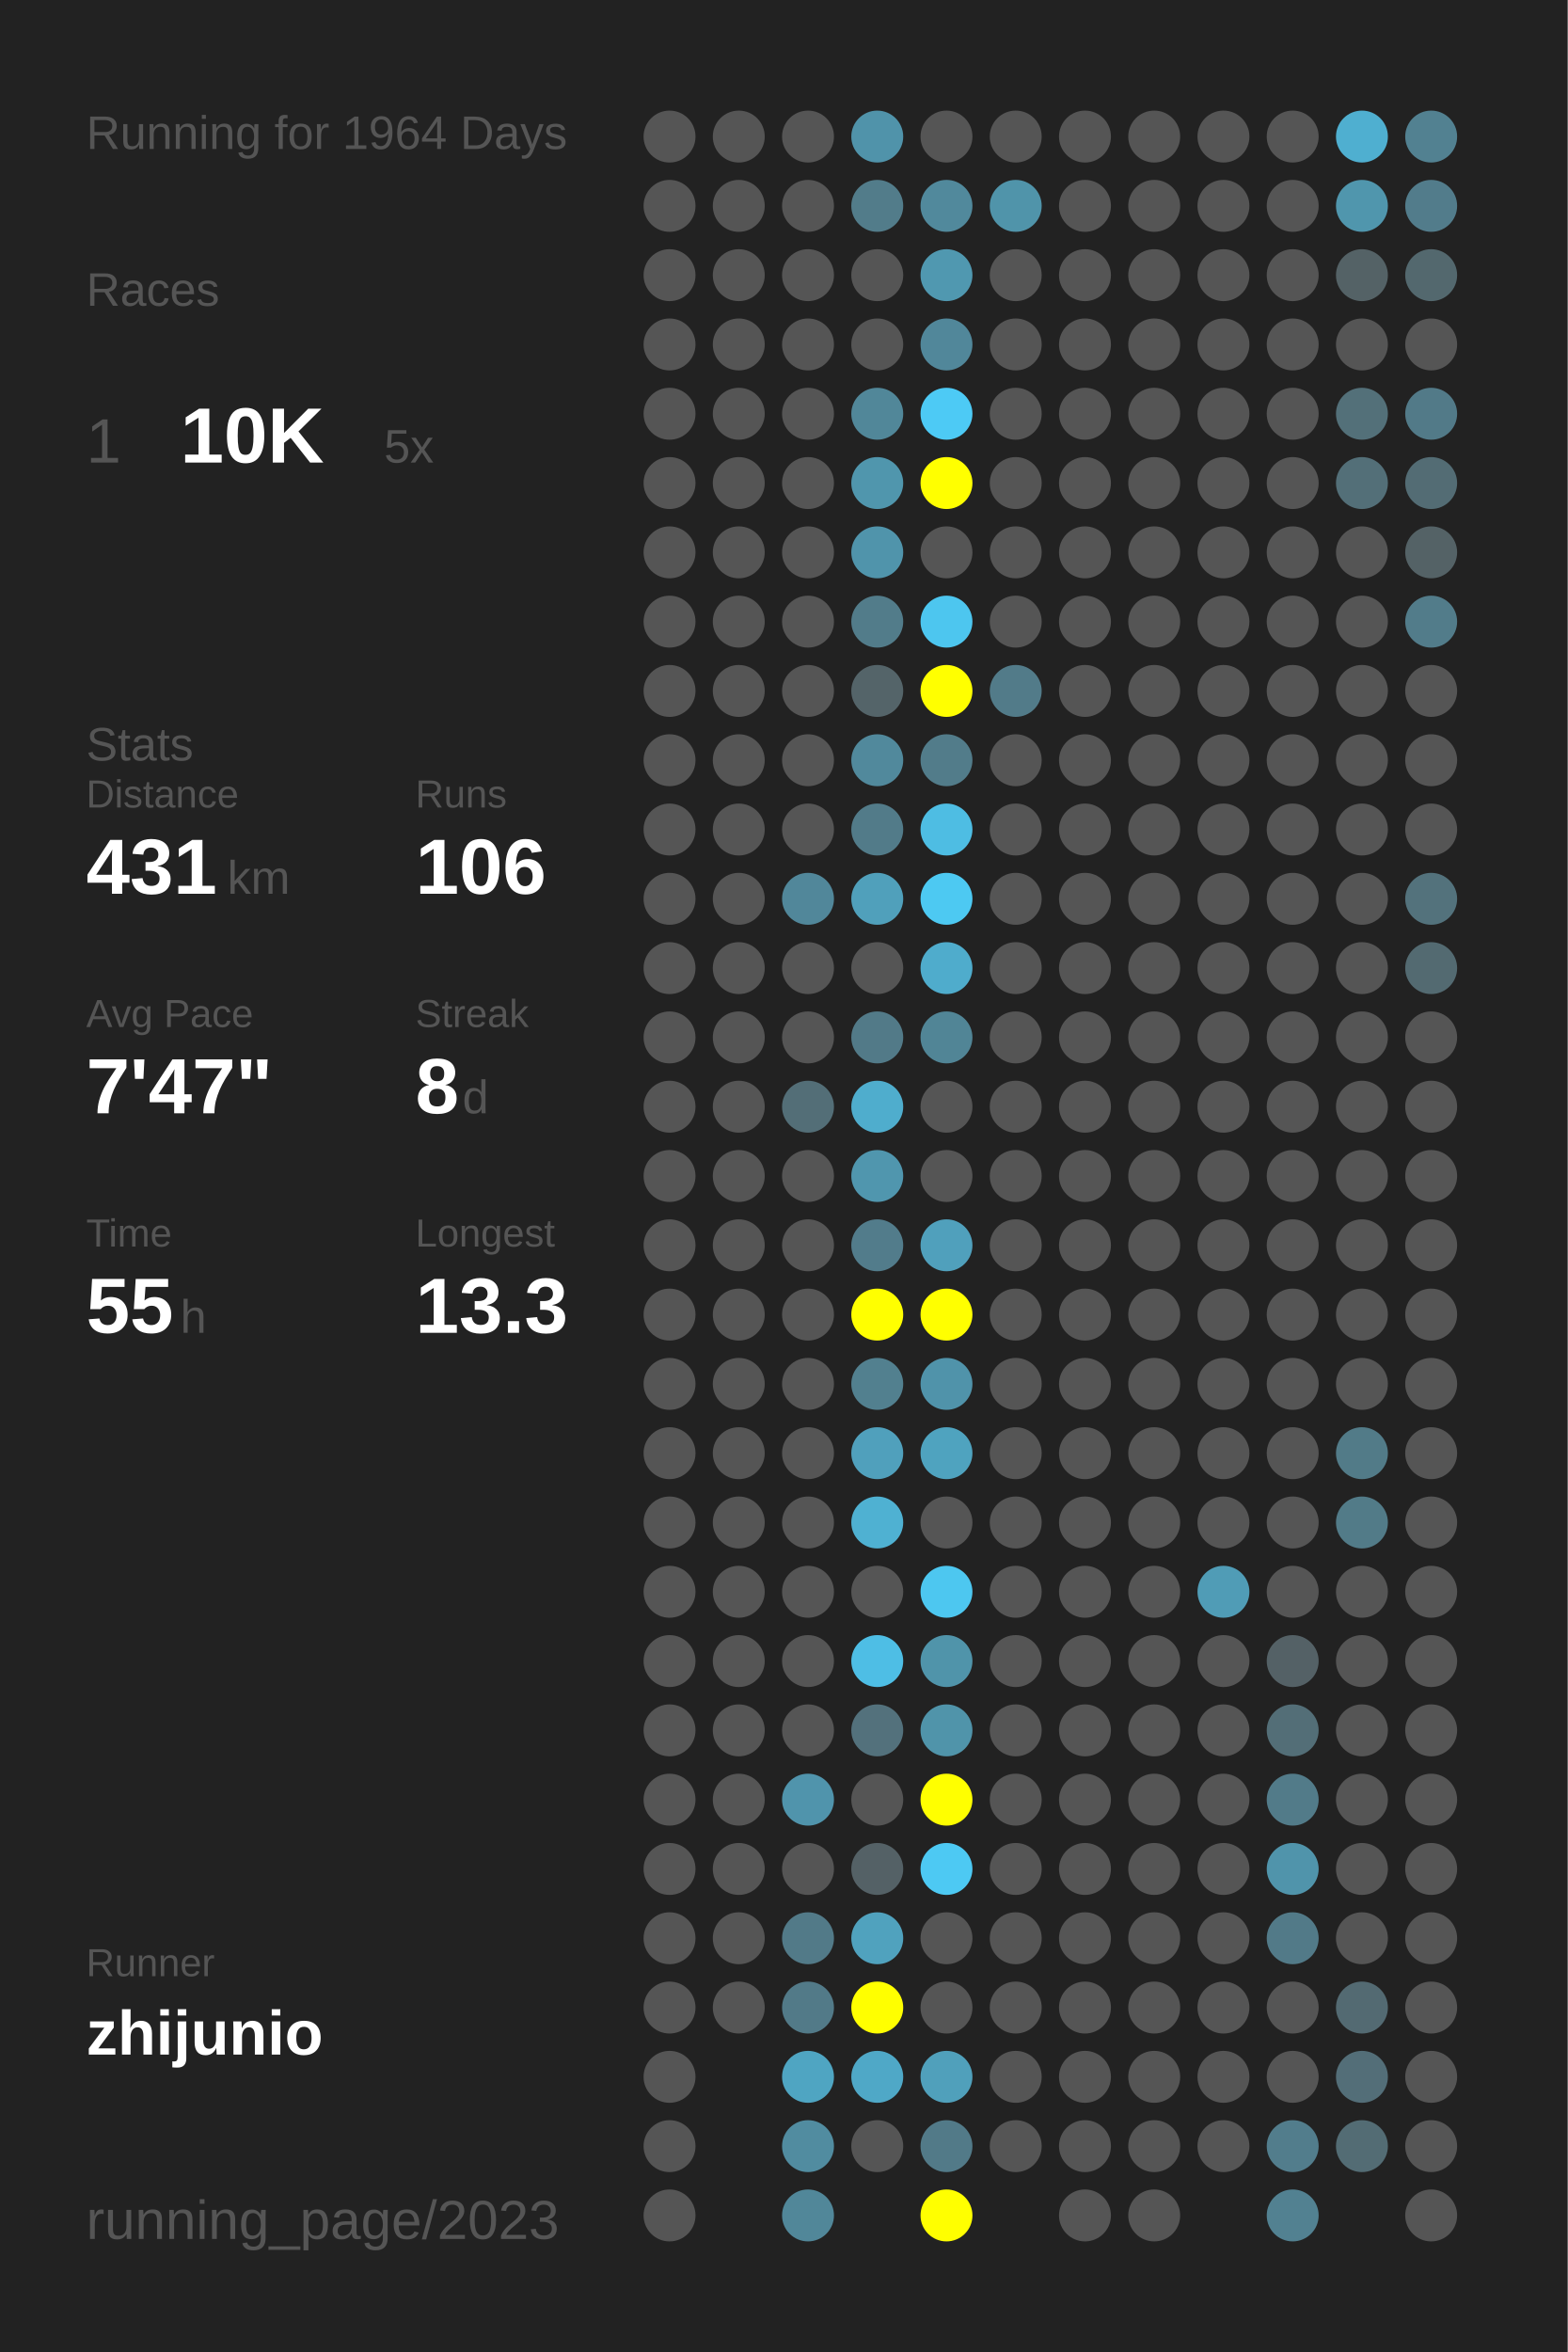
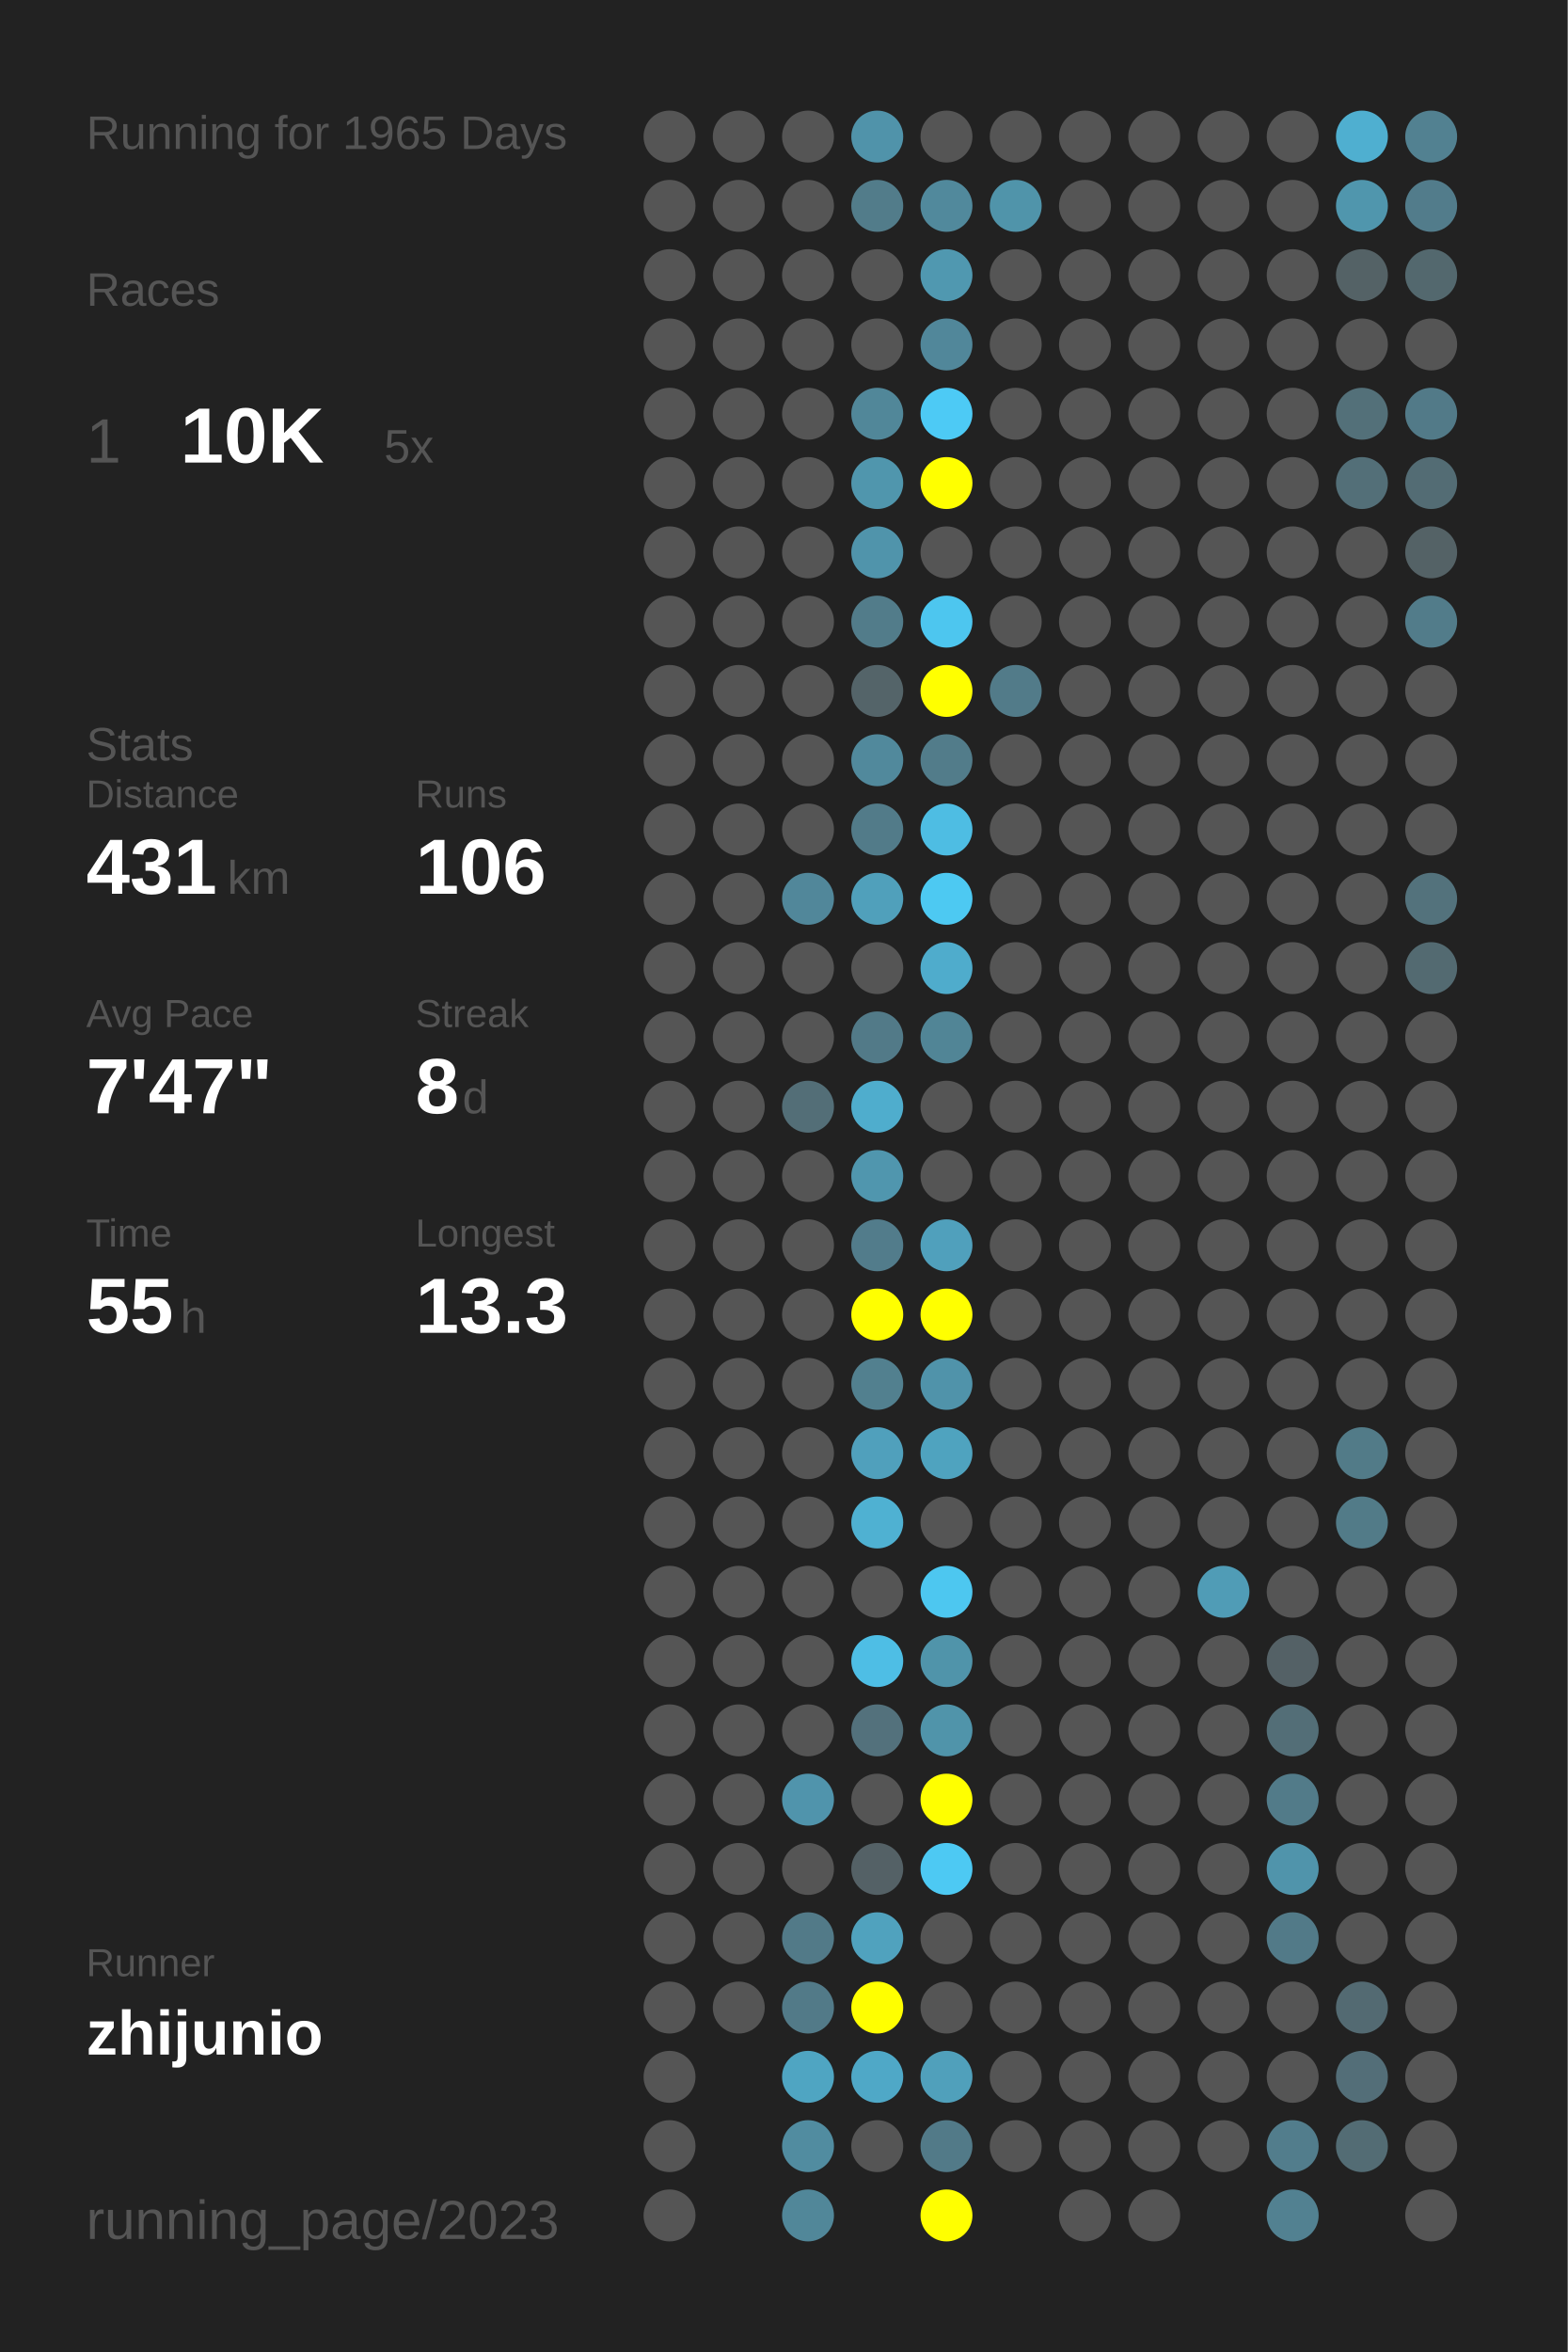
<svg xmlns="http://www.w3.org/2000/svg" baseProfile="full" height="300mm" version="1.1" viewBox="0,0,200,300" width="200mm">
  <defs />
  <rect fill="#222222" height="300" width="200" x="0" y="0" />
-   <text fill="#555555" style="font-size:6px; font-family:Arial;" x="11" y="19">Running for 1964 Days</text>
+   <text fill="#555555" style="font-size:6px; font-family:Arial;" x="11" y="19">Running for 1965 Days</text>
  <text fill="#555555" style="font-size:6px; font-family:Arial;" x="11" y="39">Races</text>
  <text fill="#555555" style="font-size:8px; font-family:Arial;" x="11" y="59">1</text>
  <text fill="#FFFFFF" style="font-size:10px; font-family:Arial; font-weight:bold;" x="23" y="59">10K</text>
  <text fill="#555555" style="font-size:6px; font-family:Arial;" x="49" y="59">5x</text>
  <text fill="#555555" style="font-size:6px; font-family:Arial;" x="11" y="97">Stats</text>
  <text fill="#555555" style="font-size:5px; font-family:Arial;" x="11" y="103">Distance</text>
  <text fill="#FFFFFF" style="font-size:10px; font-family:Arial; font-weight:bold;" x="11" y="114">431</text>
  <text fill="#555555" style="font-size:6px; font-family:Arial;" x="29" y="114">km</text>
  <text fill="#555555" style="font-size:5px; font-family:Arial;" x="53" y="103">Runs</text>
  <text fill="#FFFFFF" style="font-size:10px; font-family:Arial; font-weight:bold;" x="53" y="114">106</text>
  <text fill="#555555" style="font-size:5px; font-family:Arial;" x="11" y="131">Avg Pace</text>
  <text fill="#FFFFFF" style="font-size:10px; font-family:Arial; font-weight:bold;" x="11" y="142">7'47"</text>
  <text fill="#555555" style="font-size:5px; font-family:Arial;" x="53" y="131">Streak</text>
  <text fill="#FFFFFF" style="font-size:10px; font-family:Arial; font-weight:bold;" x="53" y="142">8</text>
  <text fill="#555555" style="font-size:6px; font-family:Arial;" x="59" y="142">d</text>
  <text fill="#555555" style="font-size:5px; font-family:Arial;" x="11" y="159">Time</text>
  <text fill="#FFFFFF" style="font-size:10px; font-family:Arial; font-weight:bold;" x="11" y="170">55</text>
  <text fill="#555555" style="font-size:6px; font-family:Arial;" x="23" y="170">h</text>
  <text fill="#555555" style="font-size:5px; font-family:Arial;" x="53" y="159">Longest</text>
  <text fill="#FFFFFF" style="font-size:10px; font-family:Arial; font-weight:bold;" x="53" y="170">13.3</text>
  <text fill="#555555" style="font-size:5px; font-family:Arial;" x="11" y="252.065">Runner</text>
  <text fill="#FFFFFF" style="font-size:8px; font-family:Arial; font-weight:bold;" x="11" y="262.065">zhijunio</text>
  <text fill="#555555" style="font-size:7px; font-family:Arial;" x="11" y="285.581">running_page/2023</text>
  <circle cx="85.417" cy="17.419" fill="#555555" r="3.312" />
  <circle cx="85.417" cy="26.258" fill="#555555" r="3.312" />
  <circle cx="85.417" cy="35.097" fill="#555555" r="3.312" />
  <circle cx="85.417" cy="43.935" fill="#555555" r="3.312" />
  <circle cx="85.417" cy="52.774" fill="#555555" r="3.312" />
  <circle cx="85.417" cy="61.613" fill="#555555" r="3.312" />
  <circle cx="85.417" cy="70.452" fill="#555555" r="3.312" />
  <circle cx="85.417" cy="79.29" fill="#555555" r="3.312" />
  <circle cx="85.417" cy="88.129" fill="#555555" r="3.312" />
  <circle cx="85.417" cy="96.968" fill="#555555" r="3.312" />
  <circle cx="85.417" cy="105.806" fill="#555555" r="3.312" />
  <circle cx="85.417" cy="114.645" fill="#555555" r="3.312" />
  <circle cx="85.417" cy="123.484" fill="#555555" r="3.312" />
  <circle cx="85.417" cy="132.323" fill="#555555" r="3.312" />
  <circle cx="85.417" cy="141.161" fill="#555555" r="3.312" />
  <circle cx="85.417" cy="150" fill="#555555" r="3.312" />
  <circle cx="85.417" cy="158.839" fill="#555555" r="3.312" />
  <circle cx="85.417" cy="167.677" fill="#555555" r="3.312" />
  <circle cx="85.417" cy="176.516" fill="#555555" r="3.312" />
  <circle cx="85.417" cy="185.355" fill="#555555" r="3.312" />
  <circle cx="85.417" cy="194.194" fill="#555555" r="3.312" />
  <circle cx="85.417" cy="203.032" fill="#555555" r="3.312" />
  <circle cx="85.417" cy="211.871" fill="#555555" r="3.312" />
  <circle cx="85.417" cy="220.71" fill="#555555" r="3.312" />
  <circle cx="85.417" cy="229.548" fill="#555555" r="3.312" />
  <circle cx="85.417" cy="238.387" fill="#555555" r="3.312" />
  <circle cx="85.417" cy="247.226" fill="#555555" r="3.312" />
  <circle cx="85.417" cy="256.065" fill="#555555" r="3.312" />
  <circle cx="85.417" cy="264.903" fill="#555555" r="3.312" />
  <circle cx="85.417" cy="273.742" fill="#555555" r="3.312" />
  <circle cx="85.417" cy="282.581" fill="#555555" r="3.312" />
  <circle cx="94.25" cy="17.419" fill="#555555" r="3.312" />
  <circle cx="94.25" cy="26.258" fill="#555555" r="3.312" />
  <circle cx="94.25" cy="35.097" fill="#555555" r="3.312" />
  <circle cx="94.25" cy="43.935" fill="#555555" r="3.312" />
  <circle cx="94.25" cy="52.774" fill="#555555" r="3.312" />
  <circle cx="94.25" cy="61.613" fill="#555555" r="3.312" />
  <circle cx="94.25" cy="70.452" fill="#555555" r="3.312" />
  <circle cx="94.25" cy="79.29" fill="#555555" r="3.312" />
  <circle cx="94.25" cy="88.129" fill="#555555" r="3.312" />
  <circle cx="94.25" cy="96.968" fill="#555555" r="3.312" />
  <circle cx="94.25" cy="105.806" fill="#555555" r="3.312" />
  <circle cx="94.25" cy="114.645" fill="#555555" r="3.312" />
  <circle cx="94.25" cy="123.484" fill="#555555" r="3.312" />
  <circle cx="94.25" cy="132.323" fill="#555555" r="3.312" />
  <circle cx="94.25" cy="141.161" fill="#555555" r="3.312" />
  <circle cx="94.25" cy="150" fill="#555555" r="3.312" />
  <circle cx="94.25" cy="158.839" fill="#555555" r="3.312" />
  <circle cx="94.25" cy="167.677" fill="#555555" r="3.312" />
  <circle cx="94.25" cy="176.516" fill="#555555" r="3.312" />
  <circle cx="94.25" cy="185.355" fill="#555555" r="3.312" />
  <circle cx="94.25" cy="194.194" fill="#555555" r="3.312" />
  <circle cx="94.25" cy="203.032" fill="#555555" r="3.312" />
  <circle cx="94.25" cy="211.871" fill="#555555" r="3.312" />
  <circle cx="94.25" cy="220.71" fill="#555555" r="3.312" />
  <circle cx="94.25" cy="229.548" fill="#555555" r="3.312" />
  <circle cx="94.25" cy="238.387" fill="#555555" r="3.312" />
  <circle cx="94.25" cy="247.226" fill="#555555" r="3.312" />
  <circle cx="94.25" cy="256.065" fill="#555555" r="3.312" />
  <circle cx="103.083" cy="17.419" fill="#555555" r="3.312" />
  <circle cx="103.083" cy="26.258" fill="#555555" r="3.312" />
  <circle cx="103.083" cy="35.097" fill="#555555" r="3.312" />
  <circle cx="103.083" cy="43.935" fill="#555555" r="3.312" />
  <circle cx="103.083" cy="52.774" fill="#555555" r="3.312" />
  <circle cx="103.083" cy="61.613" fill="#555555" r="3.312" />
  <circle cx="103.083" cy="70.452" fill="#555555" r="3.312" />
  <circle cx="103.083" cy="79.29" fill="#555555" r="3.312" />
  <circle cx="103.083" cy="88.129" fill="#555555" r="3.312" />
  <circle cx="103.083" cy="96.968" fill="#555555" r="3.312" />
  <circle cx="103.083" cy="105.806" fill="#555555" r="3.312" />
  <circle cx="103.083" cy="114.645" fill="#51879a" r="3.312" />
  <circle cx="103.083" cy="123.484" fill="#555555" r="3.312" />
  <circle cx="103.083" cy="132.323" fill="#555555" r="3.312" />
  <circle cx="103.083" cy="141.161" fill="#536e77" r="3.312" />
  <circle cx="103.083" cy="150" fill="#555555" r="3.312" />
  <circle cx="103.083" cy="158.839" fill="#555555" r="3.312" />
  <circle cx="103.083" cy="167.677" fill="#555555" r="3.312" />
  <circle cx="103.083" cy="176.516" fill="#555555" r="3.312" />
  <circle cx="103.083" cy="185.355" fill="#555555" r="3.312" />
  <circle cx="103.083" cy="194.194" fill="#555555" r="3.312" />
  <circle cx="103.083" cy="203.032" fill="#555555" r="3.312" />
  <circle cx="103.083" cy="211.871" fill="#555555" r="3.312" />
  <circle cx="103.083" cy="220.71" fill="#555555" r="3.312" />
  <circle cx="103.083" cy="229.548" fill="#5094ac" r="3.312" />
  <circle cx="103.083" cy="238.387" fill="#555555" r="3.312" />
  <circle cx="103.083" cy="247.226" fill="#527a88" r="3.312" />
  <circle cx="103.083" cy="256.065" fill="#527a88" r="3.312" />
  <circle cx="103.083" cy="264.903" fill="#4fa5c2" r="3.312" />
  <circle cx="103.083" cy="273.742" fill="#518ca0" r="3.312" />
  <circle cx="103.083" cy="282.581" fill="#518799" r="3.312" />
  <circle cx="111.917" cy="17.419" fill="#5093aa" r="3.312" />
  <circle cx="111.917" cy="26.258" fill="#527c8a" r="3.312" />
  <circle cx="111.917" cy="35.097" fill="#555555" r="3.312" />
  <circle cx="111.917" cy="43.935" fill="#555555" r="3.312" />
  <circle cx="111.917" cy="52.774" fill="#518799" r="3.312" />
  <circle cx="111.917" cy="61.613" fill="#5096ad" r="3.312" />
  <circle cx="111.917" cy="70.452" fill="#5094ab" r="3.312" />
  <circle cx="111.917" cy="79.29" fill="#527c8a" r="3.312" />
  <circle cx="111.917" cy="88.129" fill="#546469" r="3.312" />
  <circle cx="111.917" cy="96.968" fill="#51899c" r="3.312" />
  <circle cx="111.917" cy="105.806" fill="#527b89" r="3.312" />
  <circle cx="111.917" cy="114.645" fill="#50a0bb" r="3.312" />
  <circle cx="111.917" cy="123.484" fill="#555555" r="3.312" />
  <circle cx="111.917" cy="132.323" fill="#527a88" r="3.312" />
  <circle cx="111.917" cy="141.161" fill="#4fadcd" r="3.312" />
  <circle cx="111.917" cy="150" fill="#5096ae" r="3.312" />
  <circle cx="111.917" cy="158.839" fill="#527c8b" r="3.312" />
  <circle cx="111.917" cy="167.677" fill="#FFFF00" r="3.312" />
  <circle cx="111.917" cy="176.516" fill="#52808f" r="3.312" />
  <circle cx="111.917" cy="185.355" fill="#50a0bc" r="3.312" />
  <circle cx="111.917" cy="194.194" fill="#4fb1d2" r="3.312" />
  <circle cx="111.917" cy="203.032" fill="#555555" r="3.312" />
  <circle cx="111.917" cy="211.871" fill="#4ebee5" r="3.312" />
  <circle cx="111.917" cy="220.71" fill="#53717c" r="3.312" />
  <circle cx="111.917" cy="229.548" fill="#555555" r="3.312" />
  <circle cx="111.917" cy="238.387" fill="#546166" r="3.312" />
  <circle cx="111.917" cy="247.226" fill="#50a2be" r="3.312" />
  <circle cx="111.917" cy="256.065" fill="#FFFF00" r="3.312" />
  <circle cx="111.917" cy="264.903" fill="#4fa8c7" r="3.312" />
  <circle cx="111.917" cy="273.742" fill="#555555" r="3.312" />
  <circle cx="120.75" cy="17.419" fill="#555555" r="3.312" />
  <circle cx="120.75" cy="26.258" fill="#51899c" r="3.312" />
  <circle cx="120.75" cy="35.097" fill="#5098b0" r="3.312" />
  <circle cx="120.75" cy="43.935" fill="#51879a" r="3.312" />
  <circle cx="120.75" cy="52.774" fill="#4dcaf5" r="3.312" />
  <circle cx="120.75" cy="61.613" fill="#FFFF00" r="3.312" />
  <circle cx="120.75" cy="70.452" fill="#555555" r="3.312" />
  <circle cx="120.75" cy="79.29" fill="#4dc6ef" r="3.312" />
  <circle cx="120.75" cy="88.129" fill="#FFFF00" r="3.312" />
  <circle cx="120.75" cy="96.968" fill="#527c8a" r="3.312" />
  <circle cx="120.75" cy="105.806" fill="#4ebde3" r="3.312" />
  <circle cx="120.75" cy="114.645" fill="#4dc9f2" r="3.312" />
  <circle cx="120.75" cy="123.484" fill="#4faccc" r="3.312" />
  <circle cx="120.75" cy="132.323" fill="#518596" r="3.312" />
  <circle cx="120.75" cy="141.161" fill="#555555" r="3.312" />
  <circle cx="120.75" cy="150" fill="#555555" r="3.312" />
  <circle cx="120.75" cy="158.839" fill="#50a0bc" r="3.312" />
  <circle cx="120.75" cy="167.677" fill="#FFFF00" r="3.312" />
  <circle cx="120.75" cy="176.516" fill="#5093aa" r="3.312" />
  <circle cx="120.75" cy="185.355" fill="#4fa3bf" r="3.312" />
  <circle cx="120.75" cy="194.194" fill="#555555" r="3.312" />
  <circle cx="120.75" cy="203.032" fill="#4dc7f0" r="3.312" />
  <circle cx="120.75" cy="211.871" fill="#5094aa" r="3.312" />
  <circle cx="120.75" cy="220.71" fill="#5094aa" r="3.312" />
  <circle cx="120.75" cy="229.548" fill="#FFFF00" r="3.312" />
  <circle cx="120.75" cy="238.387" fill="#4dc9f3" r="3.312" />
  <circle cx="120.75" cy="247.226" fill="#555555" r="3.312" />
  <circle cx="120.75" cy="256.065" fill="#555555" r="3.312" />
  <circle cx="120.75" cy="264.903" fill="#50a0bb" r="3.312" />
  <circle cx="120.75" cy="273.742" fill="#527a88" r="3.312" />
  <circle cx="120.75" cy="282.581" fill="#FFFF00" r="3.312" />
  <circle cx="129.583" cy="17.419" fill="#555555" r="3.312" />
  <circle cx="129.583" cy="26.258" fill="#5094aa" r="3.312" />
  <circle cx="129.583" cy="35.097" fill="#555555" r="3.312" />
  <circle cx="129.583" cy="43.935" fill="#555555" r="3.312" />
  <circle cx="129.583" cy="52.774" fill="#555555" r="3.312" />
  <circle cx="129.583" cy="61.613" fill="#555555" r="3.312" />
  <circle cx="129.583" cy="70.452" fill="#555555" r="3.312" />
  <circle cx="129.583" cy="79.29" fill="#555555" r="3.312" />
  <circle cx="129.583" cy="88.129" fill="#527b89" r="3.312" />
  <circle cx="129.583" cy="96.968" fill="#555555" r="3.312" />
  <circle cx="129.583" cy="105.806" fill="#555555" r="3.312" />
  <circle cx="129.583" cy="114.645" fill="#555555" r="3.312" />
  <circle cx="129.583" cy="123.484" fill="#555555" r="3.312" />
  <circle cx="129.583" cy="132.323" fill="#555555" r="3.312" />
  <circle cx="129.583" cy="141.161" fill="#555555" r="3.312" />
  <circle cx="129.583" cy="150" fill="#555555" r="3.312" />
  <circle cx="129.583" cy="158.839" fill="#555555" r="3.312" />
  <circle cx="129.583" cy="167.677" fill="#555555" r="3.312" />
  <circle cx="129.583" cy="176.516" fill="#555555" r="3.312" />
  <circle cx="129.583" cy="185.355" fill="#555555" r="3.312" />
  <circle cx="129.583" cy="194.194" fill="#555555" r="3.312" />
  <circle cx="129.583" cy="203.032" fill="#555555" r="3.312" />
  <circle cx="129.583" cy="211.871" fill="#555555" r="3.312" />
  <circle cx="129.583" cy="220.71" fill="#555555" r="3.312" />
  <circle cx="129.583" cy="229.548" fill="#555555" r="3.312" />
  <circle cx="129.583" cy="238.387" fill="#555555" r="3.312" />
  <circle cx="129.583" cy="247.226" fill="#555555" r="3.312" />
  <circle cx="129.583" cy="256.065" fill="#555555" r="3.312" />
  <circle cx="129.583" cy="264.903" fill="#555555" r="3.312" />
  <circle cx="129.583" cy="273.742" fill="#555555" r="3.312" />
  <circle cx="138.417" cy="17.419" fill="#555555" r="3.312" />
  <circle cx="138.417" cy="26.258" fill="#555555" r="3.312" />
  <circle cx="138.417" cy="35.097" fill="#555555" r="3.312" />
  <circle cx="138.417" cy="43.935" fill="#555555" r="3.312" />
  <circle cx="138.417" cy="52.774" fill="#555555" r="3.312" />
  <circle cx="138.417" cy="61.613" fill="#555555" r="3.312" />
  <circle cx="138.417" cy="70.452" fill="#555555" r="3.312" />
  <circle cx="138.417" cy="79.29" fill="#555555" r="3.312" />
  <circle cx="138.417" cy="88.129" fill="#555555" r="3.312" />
  <circle cx="138.417" cy="96.968" fill="#555555" r="3.312" />
  <circle cx="138.417" cy="105.806" fill="#555555" r="3.312" />
  <circle cx="138.417" cy="114.645" fill="#555555" r="3.312" />
  <circle cx="138.417" cy="123.484" fill="#555555" r="3.312" />
  <circle cx="138.417" cy="132.323" fill="#555555" r="3.312" />
  <circle cx="138.417" cy="141.161" fill="#555555" r="3.312" />
  <circle cx="138.417" cy="150" fill="#555555" r="3.312" />
  <circle cx="138.417" cy="158.839" fill="#555555" r="3.312" />
  <circle cx="138.417" cy="167.677" fill="#555555" r="3.312" />
  <circle cx="138.417" cy="176.516" fill="#555555" r="3.312" />
  <circle cx="138.417" cy="185.355" fill="#555555" r="3.312" />
  <circle cx="138.417" cy="194.194" fill="#555555" r="3.312" />
  <circle cx="138.417" cy="203.032" fill="#555555" r="3.312" />
  <circle cx="138.417" cy="211.871" fill="#555555" r="3.312" />
  <circle cx="138.417" cy="220.71" fill="#555555" r="3.312" />
  <circle cx="138.417" cy="229.548" fill="#555555" r="3.312" />
  <circle cx="138.417" cy="238.387" fill="#555555" r="3.312" />
  <circle cx="138.417" cy="247.226" fill="#555555" r="3.312" />
  <circle cx="138.417" cy="256.065" fill="#555555" r="3.312" />
  <circle cx="138.417" cy="264.903" fill="#555555" r="3.312" />
  <circle cx="138.417" cy="273.742" fill="#555555" r="3.312" />
  <circle cx="138.417" cy="282.581" fill="#555555" r="3.312" />
  <circle cx="147.25" cy="17.419" fill="#555555" r="3.312" />
  <circle cx="147.25" cy="26.258" fill="#555555" r="3.312" />
  <circle cx="147.25" cy="35.097" fill="#555555" r="3.312" />
  <circle cx="147.25" cy="43.935" fill="#555555" r="3.312" />
  <circle cx="147.25" cy="52.774" fill="#555555" r="3.312" />
  <circle cx="147.25" cy="61.613" fill="#555555" r="3.312" />
  <circle cx="147.25" cy="70.452" fill="#555555" r="3.312" />
  <circle cx="147.25" cy="79.29" fill="#555555" r="3.312" />
  <circle cx="147.25" cy="88.129" fill="#555555" r="3.312" />
  <circle cx="147.25" cy="96.968" fill="#555555" r="3.312" />
  <circle cx="147.25" cy="105.806" fill="#555555" r="3.312" />
  <circle cx="147.25" cy="114.645" fill="#555555" r="3.312" />
  <circle cx="147.25" cy="123.484" fill="#555555" r="3.312" />
  <circle cx="147.25" cy="132.323" fill="#555555" r="3.312" />
  <circle cx="147.25" cy="141.161" fill="#555555" r="3.312" />
  <circle cx="147.25" cy="150" fill="#555555" r="3.312" />
  <circle cx="147.25" cy="158.839" fill="#555555" r="3.312" />
  <circle cx="147.25" cy="167.677" fill="#555555" r="3.312" />
  <circle cx="147.25" cy="176.516" fill="#555555" r="3.312" />
  <circle cx="147.25" cy="185.355" fill="#555555" r="3.312" />
  <circle cx="147.25" cy="194.194" fill="#555555" r="3.312" />
  <circle cx="147.25" cy="203.032" fill="#555555" r="3.312" />
  <circle cx="147.25" cy="211.871" fill="#555555" r="3.312" />
  <circle cx="147.25" cy="220.71" fill="#555555" r="3.312" />
  <circle cx="147.25" cy="229.548" fill="#555555" r="3.312" />
  <circle cx="147.25" cy="238.387" fill="#555555" r="3.312" />
  <circle cx="147.25" cy="247.226" fill="#555555" r="3.312" />
  <circle cx="147.25" cy="256.065" fill="#555555" r="3.312" />
  <circle cx="147.25" cy="264.903" fill="#555555" r="3.312" />
  <circle cx="147.25" cy="273.742" fill="#555555" r="3.312" />
  <circle cx="147.25" cy="282.581" fill="#555555" r="3.312" />
  <circle cx="156.083" cy="17.419" fill="#555555" r="3.312" />
  <circle cx="156.083" cy="26.258" fill="#555555" r="3.312" />
  <circle cx="156.083" cy="35.097" fill="#555555" r="3.312" />
  <circle cx="156.083" cy="43.935" fill="#555555" r="3.312" />
  <circle cx="156.083" cy="52.774" fill="#555555" r="3.312" />
  <circle cx="156.083" cy="61.613" fill="#555555" r="3.312" />
  <circle cx="156.083" cy="70.452" fill="#555555" r="3.312" />
  <circle cx="156.083" cy="79.29" fill="#555555" r="3.312" />
  <circle cx="156.083" cy="88.129" fill="#555555" r="3.312" />
  <circle cx="156.083" cy="96.968" fill="#555555" r="3.312" />
  <circle cx="156.083" cy="105.806" fill="#555555" r="3.312" />
  <circle cx="156.083" cy="114.645" fill="#555555" r="3.312" />
  <circle cx="156.083" cy="123.484" fill="#555555" r="3.312" />
  <circle cx="156.083" cy="132.323" fill="#555555" r="3.312" />
  <circle cx="156.083" cy="141.161" fill="#555555" r="3.312" />
  <circle cx="156.083" cy="150" fill="#555555" r="3.312" />
  <circle cx="156.083" cy="158.839" fill="#555555" r="3.312" />
  <circle cx="156.083" cy="167.677" fill="#555555" r="3.312" />
  <circle cx="156.083" cy="176.516" fill="#555555" r="3.312" />
  <circle cx="156.083" cy="185.355" fill="#555555" r="3.312" />
  <circle cx="156.083" cy="194.194" fill="#555555" r="3.312" />
  <circle cx="156.083" cy="203.032" fill="#509cb6" r="3.312" />
  <circle cx="156.083" cy="211.871" fill="#555555" r="3.312" />
  <circle cx="156.083" cy="220.71" fill="#555555" r="3.312" />
  <circle cx="156.083" cy="229.548" fill="#555555" r="3.312" />
  <circle cx="156.083" cy="238.387" fill="#555555" r="3.312" />
  <circle cx="156.083" cy="247.226" fill="#555555" r="3.312" />
  <circle cx="156.083" cy="256.065" fill="#555555" r="3.312" />
  <circle cx="156.083" cy="264.903" fill="#555555" r="3.312" />
  <circle cx="156.083" cy="273.742" fill="#555555" r="3.312" />
  <circle cx="164.917" cy="17.419" fill="#555555" r="3.312" />
  <circle cx="164.917" cy="26.258" fill="#555555" r="3.312" />
  <circle cx="164.917" cy="35.097" fill="#555555" r="3.312" />
  <circle cx="164.917" cy="43.935" fill="#555555" r="3.312" />
  <circle cx="164.917" cy="52.774" fill="#555555" r="3.312" />
  <circle cx="164.917" cy="61.613" fill="#555555" r="3.312" />
  <circle cx="164.917" cy="70.452" fill="#555555" r="3.312" />
  <circle cx="164.917" cy="79.29" fill="#555555" r="3.312" />
  <circle cx="164.917" cy="88.129" fill="#555555" r="3.312" />
  <circle cx="164.917" cy="96.968" fill="#555555" r="3.312" />
  <circle cx="164.917" cy="105.806" fill="#555555" r="3.312" />
  <circle cx="164.917" cy="114.645" fill="#555555" r="3.312" />
  <circle cx="164.917" cy="123.484" fill="#555555" r="3.312" />
  <circle cx="164.917" cy="132.323" fill="#555555" r="3.312" />
  <circle cx="164.917" cy="141.161" fill="#555555" r="3.312" />
  <circle cx="164.917" cy="150" fill="#555555" r="3.312" />
  <circle cx="164.917" cy="158.839" fill="#555555" r="3.312" />
  <circle cx="164.917" cy="167.677" fill="#555555" r="3.312" />
  <circle cx="164.917" cy="176.516" fill="#555555" r="3.312" />
  <circle cx="164.917" cy="185.355" fill="#555555" r="3.312" />
  <circle cx="164.917" cy="194.194" fill="#555555" r="3.312" />
  <circle cx="164.917" cy="203.032" fill="#555555" r="3.312" />
  <circle cx="164.917" cy="211.871" fill="#546166" r="3.312" />
  <circle cx="164.917" cy="220.71" fill="#536e77" r="3.312" />
  <circle cx="164.917" cy="229.548" fill="#527b89" r="3.312" />
  <circle cx="164.917" cy="238.387" fill="#5094ab" r="3.312" />
  <circle cx="164.917" cy="247.226" fill="#527a88" r="3.312" />
  <circle cx="164.917" cy="256.065" fill="#555555" r="3.312" />
  <circle cx="164.917" cy="264.903" fill="#555555" r="3.312" />
  <circle cx="164.917" cy="273.742" fill="#527d8c" r="3.312" />
  <circle cx="164.917" cy="282.581" fill="#528191" r="3.312" />
  <circle cx="173.75" cy="17.419" fill="#4fafd0" r="3.312" />
  <circle cx="173.75" cy="26.258" fill="#5096ad" r="3.312" />
  <circle cx="173.75" cy="35.097" fill="#546266" r="3.312" />
  <circle cx="173.75" cy="43.935" fill="#555555" r="3.312" />
  <circle cx="173.75" cy="52.774" fill="#537079" r="3.312" />
  <circle cx="173.75" cy="61.613" fill="#536f78" r="3.312" />
  <circle cx="173.75" cy="70.452" fill="#555555" r="3.312" />
  <circle cx="173.75" cy="79.29" fill="#555555" r="3.312" />
  <circle cx="173.75" cy="88.129" fill="#555555" r="3.312" />
  <circle cx="173.75" cy="96.968" fill="#555555" r="3.312" />
  <circle cx="173.75" cy="105.806" fill="#555555" r="3.312" />
  <circle cx="173.75" cy="114.645" fill="#555555" r="3.312" />
  <circle cx="173.75" cy="123.484" fill="#555555" r="3.312" />
  <circle cx="173.75" cy="132.323" fill="#555555" r="3.312" />
  <circle cx="173.75" cy="141.161" fill="#555555" r="3.312" />
  <circle cx="173.75" cy="150" fill="#555555" r="3.312" />
  <circle cx="173.75" cy="158.839" fill="#555555" r="3.312" />
  <circle cx="173.75" cy="167.677" fill="#555555" r="3.312" />
  <circle cx="173.75" cy="176.516" fill="#555555" r="3.312" />
  <circle cx="173.75" cy="185.355" fill="#527b88" r="3.312" />
  <circle cx="173.75" cy="194.194" fill="#527b88" r="3.312" />
  <circle cx="173.75" cy="203.032" fill="#555555" r="3.312" />
  <circle cx="173.75" cy="211.871" fill="#555555" r="3.312" />
  <circle cx="173.75" cy="220.71" fill="#555555" r="3.312" />
  <circle cx="173.75" cy="229.548" fill="#555555" r="3.312" />
  <circle cx="173.75" cy="238.387" fill="#555555" r="3.312" />
  <circle cx="173.75" cy="247.226" fill="#555555" r="3.312" />
  <circle cx="173.75" cy="256.065" fill="#536a72" r="3.312" />
  <circle cx="173.75" cy="264.903" fill="#536e78" r="3.312" />
  <circle cx="173.75" cy="273.742" fill="#536c74" r="3.312" />
  <circle cx="182.583" cy="17.419" fill="#528191" r="3.312" />
  <circle cx="182.583" cy="26.258" fill="#527c8b" r="3.312" />
  <circle cx="182.583" cy="35.097" fill="#53686e" r="3.312" />
  <circle cx="182.583" cy="43.935" fill="#555555" r="3.312" />
  <circle cx="182.583" cy="52.774" fill="#527a88" r="3.312" />
  <circle cx="182.583" cy="61.613" fill="#536c74" r="3.312" />
  <circle cx="182.583" cy="70.452" fill="#546266" r="3.312" />
  <circle cx="182.583" cy="79.29" fill="#527c8a" r="3.312" />
  <circle cx="182.583" cy="88.129" fill="#555555" r="3.312" />
  <circle cx="182.583" cy="96.968" fill="#555555" r="3.312" />
  <circle cx="182.583" cy="105.806" fill="#555555" r="3.312" />
  <circle cx="182.583" cy="114.645" fill="#53727c" r="3.312" />
  <circle cx="182.583" cy="123.484" fill="#536a71" r="3.312" />
  <circle cx="182.583" cy="132.323" fill="#555555" r="3.312" />
  <circle cx="182.583" cy="141.161" fill="#555555" r="3.312" />
  <circle cx="182.583" cy="150" fill="#555555" r="3.312" />
  <circle cx="182.583" cy="158.839" fill="#555555" r="3.312" />
  <circle cx="182.583" cy="167.677" fill="#555555" r="3.312" />
  <circle cx="182.583" cy="176.516" fill="#555555" r="3.312" />
  <circle cx="182.583" cy="185.355" fill="#555555" r="3.312" />
  <circle cx="182.583" cy="194.194" fill="#555555" r="3.312" />
  <circle cx="182.583" cy="203.032" fill="#555555" r="3.312" />
  <circle cx="182.583" cy="211.871" fill="#555555" r="3.312" />
  <circle cx="182.583" cy="220.71" fill="#555555" r="3.312" />
  <circle cx="182.583" cy="229.548" fill="#555555" r="3.312" />
  <circle cx="182.583" cy="238.387" fill="#555555" r="3.312" />
  <circle cx="182.583" cy="247.226" fill="#555555" r="3.312" />
  <circle cx="182.583" cy="256.065" fill="#555555" r="3.312" />
  <circle cx="182.583" cy="264.903" fill="#555555" r="3.312" />
  <circle cx="182.583" cy="273.742" fill="#555555" r="3.312" />
  <circle cx="182.583" cy="282.581" fill="#555555" r="3.312" />
</svg>
